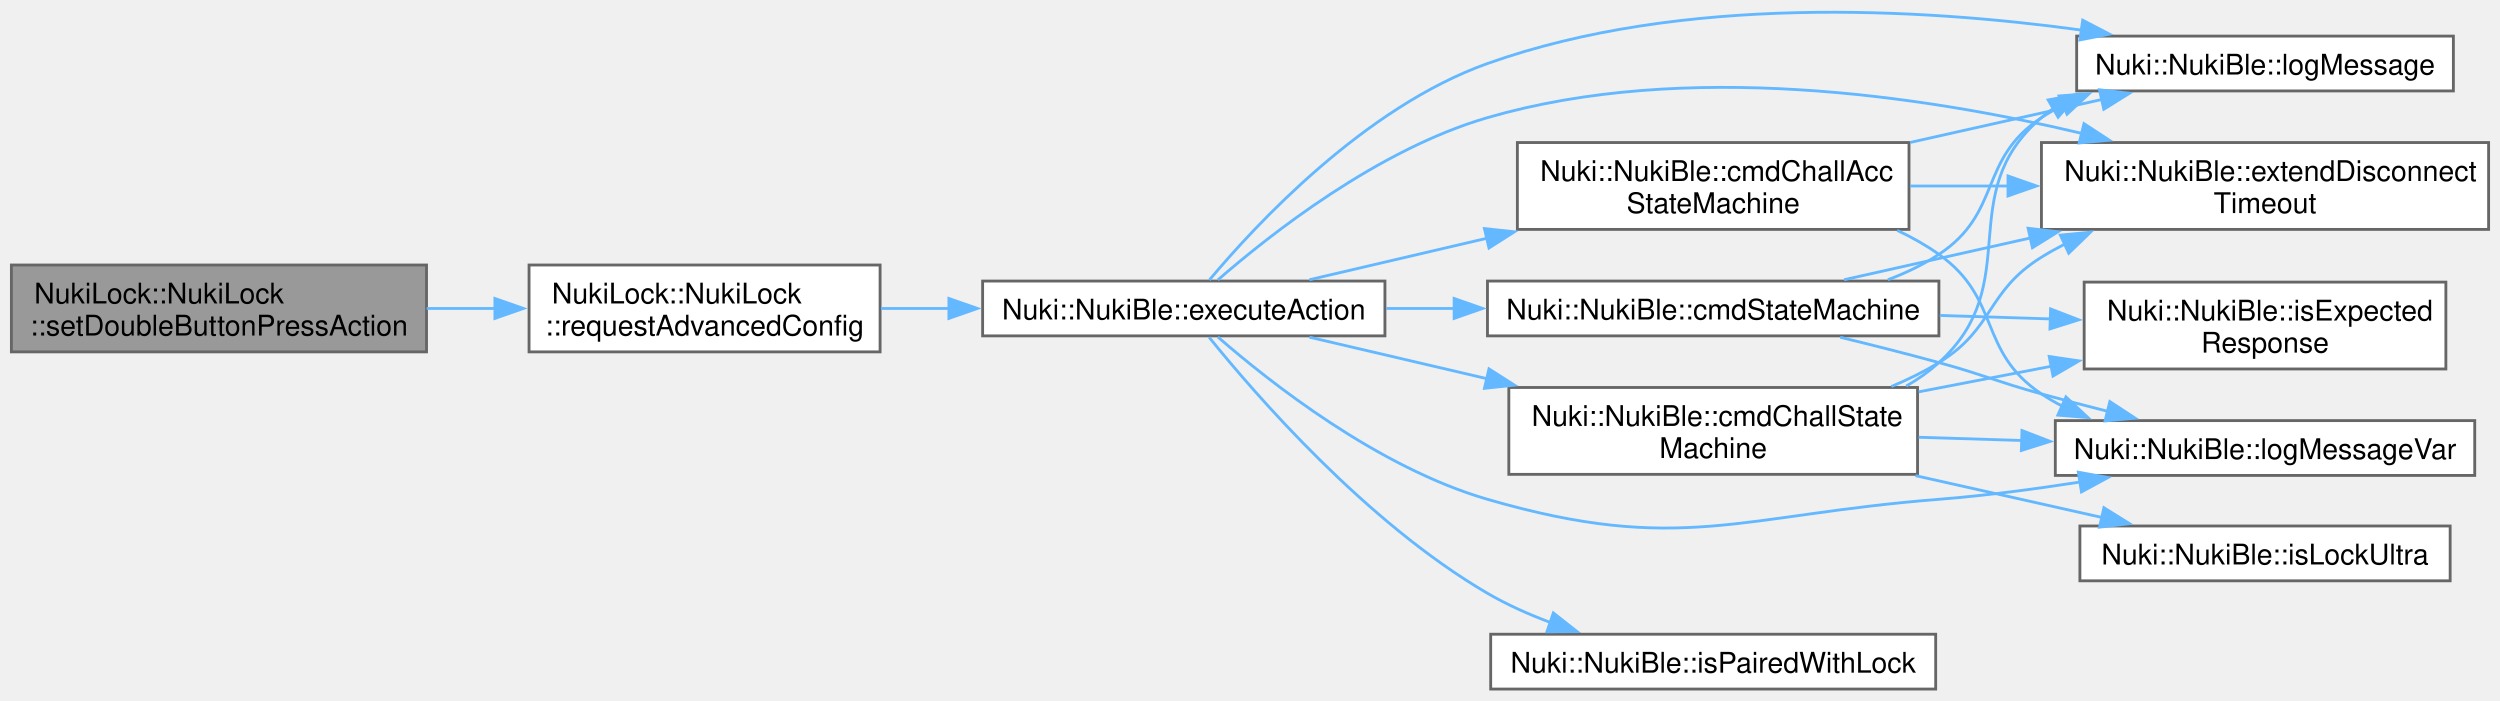
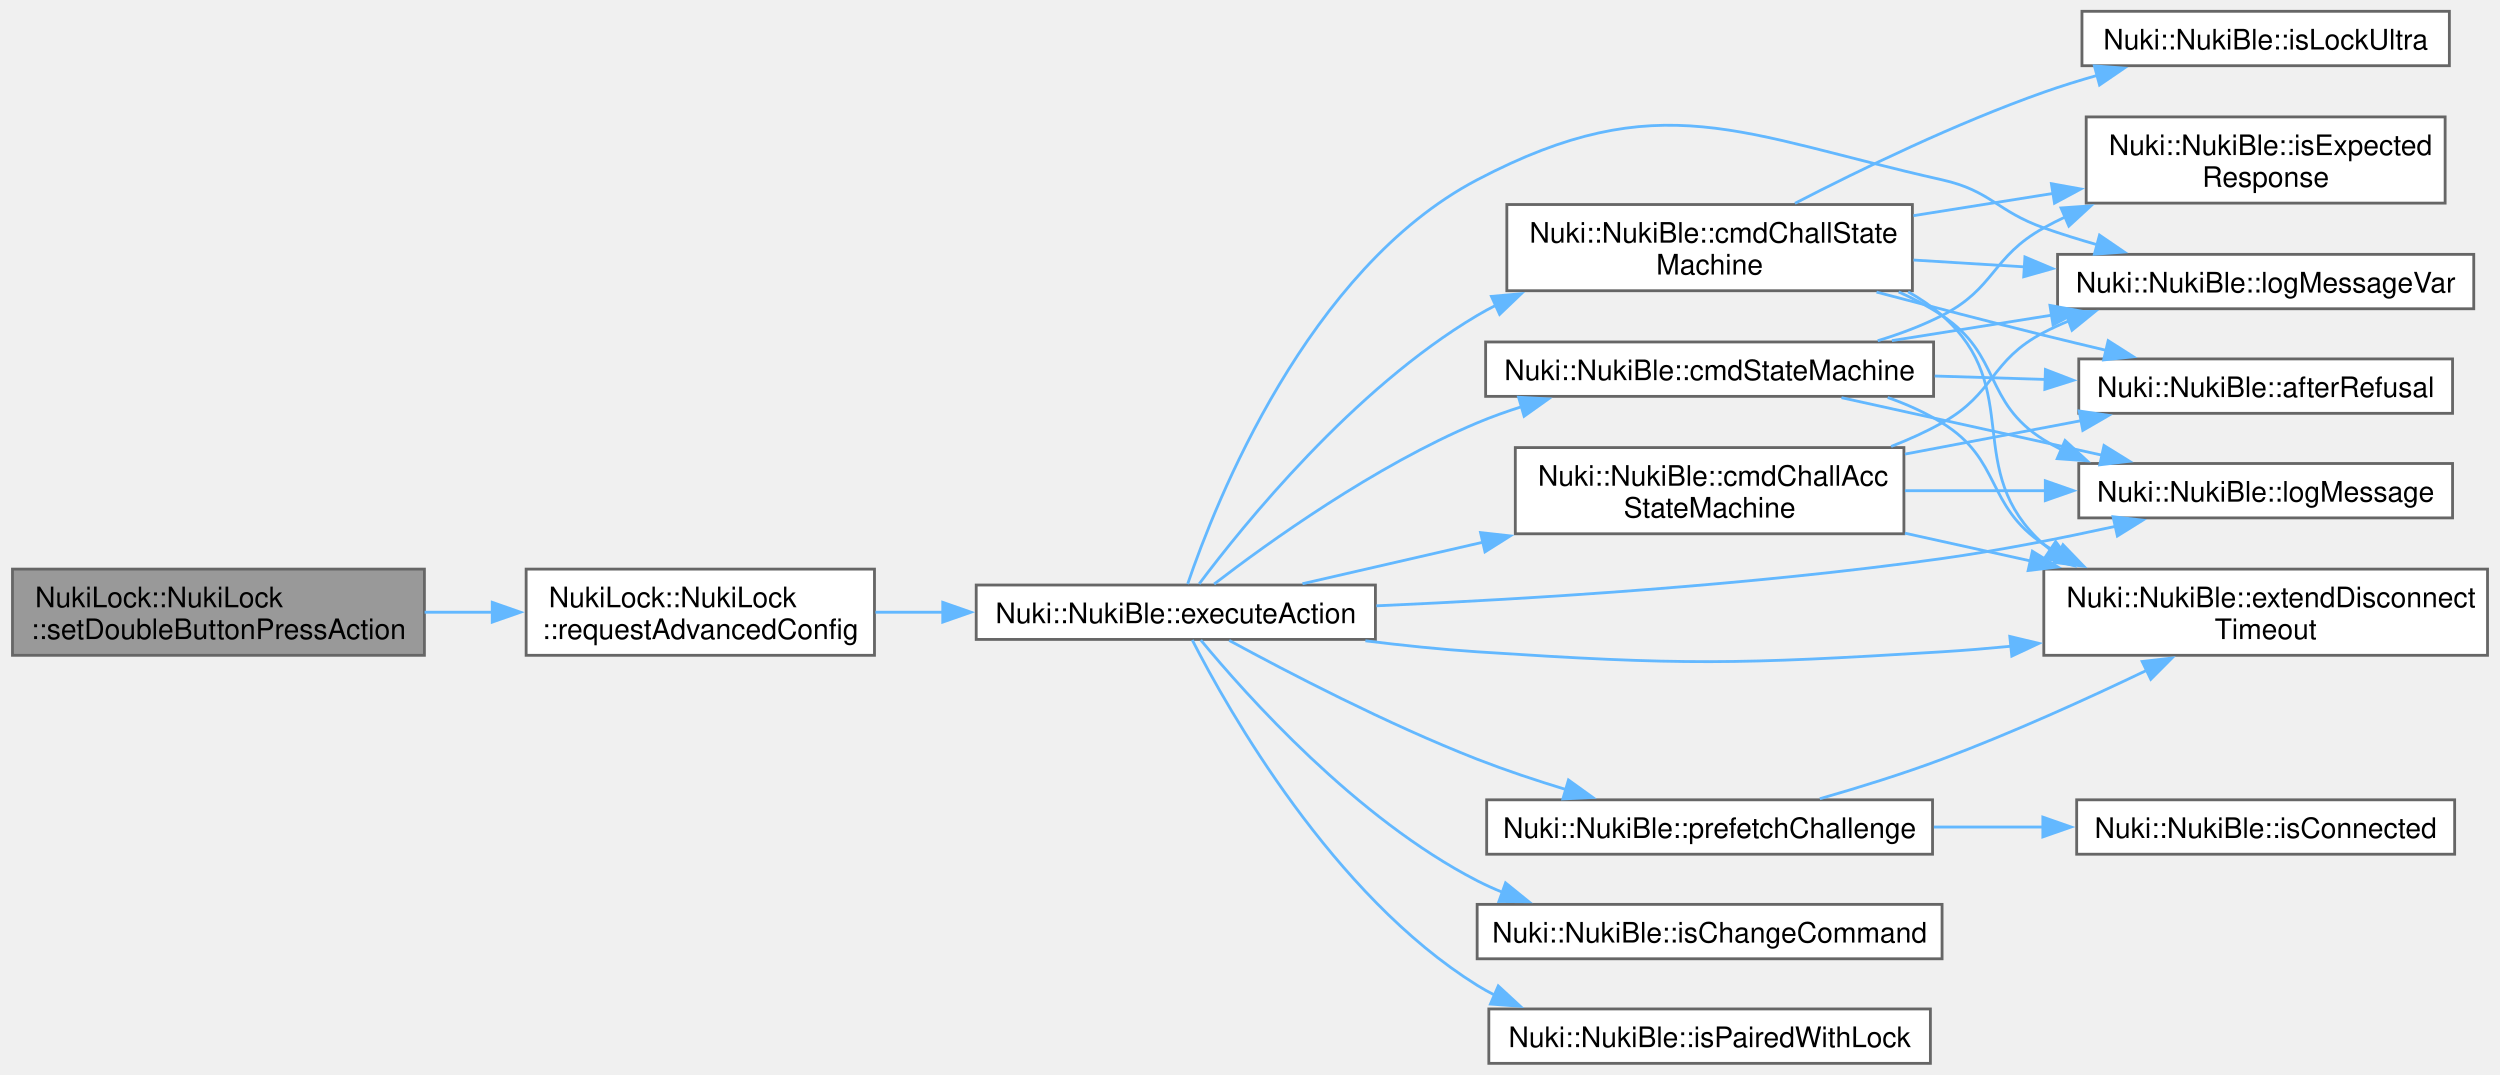
- <svg xmlns="http://www.w3.org/2000/svg" xmlns:xlink="http://www.w3.org/1999/xlink" width="878pt" height="246pt" viewBox="0.00 0.00 877.75 245.92">
-   <g id="page0,1_graph0" class="graph" transform="scale(1 1) rotate(0) translate(4 241.92)">
+ <svg xmlns="http://www.w3.org/2000/svg" xmlns:xlink="http://www.w3.org/1999/xlink" width="884pt" height="380pt" viewBox="0.00 0.00 883.75 380.25">
+   <g id="page0,1_graph0" class="graph" transform="scale(1 1) rotate(0) translate(4 376.25)">
    <g id="Node000001" class="node">
      <g id="a_Node000001">
        <a xlink:title="Gets the current advanced config from the lock, updates the double button press action parameter and ...">
-           <polygon fill="#999999" stroke="#666666" points="145.75,-148.88 0,-148.88 0,-118.38 145.75,-118.38 145.75,-148.88" />
-           <text text-anchor="start" x="8" y="-135.38" font-family="Helvetica,sans-Serif" font-size="10.00">NukiLock::NukiLock</text>
-           <text text-anchor="middle" x="72.88" y="-124.12" font-family="Helvetica,sans-Serif" font-size="10.00">::setDoubleButtonPressAction</text>
+           <polygon fill="#999999" stroke="#666666" points="145.75,-174.88 0,-174.88 0,-144.38 145.75,-144.38 145.75,-174.88" />
+           <text text-anchor="start" x="8" y="-161.38" font-family="Helvetica,sans-Serif" font-size="10.00">NukiLock::NukiLock</text>
+           <text text-anchor="middle" x="72.88" y="-150.12" font-family="Helvetica,sans-Serif" font-size="10.00">::setDoubleButtonPressAction</text>
        </a>
      </g>
    </g>
    <g id="Node000002" class="node">
      <g id="a_Node000002">
        <a xlink:href="class_nuki_lock_1_1_nuki_lock.html#aa882f9b3256313bbd45b4269f8c74521" target="_top" xlink:title="Requests advanced config from Lock via BLE.">
-           <polygon fill="white" stroke="#666666" points="305,-148.88 181.75,-148.88 181.75,-118.38 305,-118.38 305,-148.88" />
-           <text text-anchor="start" x="189.75" y="-135.38" font-family="Helvetica,sans-Serif" font-size="10.00">NukiLock::NukiLock</text>
-           <text text-anchor="middle" x="243.38" y="-124.12" font-family="Helvetica,sans-Serif" font-size="10.00">::requestAdvancedConfig</text>
+           <polygon fill="white" stroke="#666666" points="305,-174.88 181.75,-174.88 181.75,-144.38 305,-144.38 305,-174.88" />
+           <text text-anchor="start" x="189.75" y="-161.38" font-family="Helvetica,sans-Serif" font-size="10.00">NukiLock::NukiLock</text>
+           <text text-anchor="middle" x="243.38" y="-150.12" font-family="Helvetica,sans-Serif" font-size="10.00">::requestAdvancedConfig</text>
        </a>
      </g>
    </g>
    <g id="edge1_Node000001_Node000002" class="edge">
      <g id="a_edge1_Node000001_Node000002">
        <a xlink:title=" ">
-           <path fill="none" stroke="#63b8ff" d="M145.82,-133.62C153.76,-133.62 161.84,-133.62 169.78,-133.62" />
-           <polygon fill="#63b8ff" stroke="#63b8ff" points="169.76,-137.13 179.76,-133.63 169.76,-130.13 169.76,-137.13" />
+           <path fill="none" stroke="#63b8ff" d="M145.82,-159.62C153.76,-159.62 161.84,-159.62 169.78,-159.62" />
+           <polygon fill="#63b8ff" stroke="#63b8ff" points="169.76,-163.13 179.76,-159.63 169.76,-156.13 169.76,-163.13" />
        </a>
      </g>
    </g>
    <g id="Node000003" class="node">
      <g id="a_Node000003">
        <a xlink:href="class_nuki_1_1_nuki_ble.html#af1f1e299e8d97e053bba80e92ba285d6" target="_top" xlink:title=" ">
-           <polygon fill="white" stroke="#666666" points="482.25,-143.25 341,-143.25 341,-124 482.25,-124 482.25,-143.25" />
-           <text text-anchor="middle" x="411.62" y="-129.75" font-family="Helvetica,sans-Serif" font-size="10.00">Nuki::NukiBle::executeAction</text>
+           <polygon fill="white" stroke="#666666" points="482.25,-169.25 341,-169.25 341,-150 482.25,-150 482.25,-169.25" />
+           <text text-anchor="middle" x="411.62" y="-155.75" font-family="Helvetica,sans-Serif" font-size="10.00">Nuki::NukiBle::executeAction</text>
        </a>
      </g>
    </g>
    <g id="edge2_Node000002_Node000003" class="edge">
      <g id="a_edge2_Node000002_Node000003">
        <a xlink:title=" ">
-           <path fill="none" stroke="#63b8ff" d="M305.34,-133.62C313.15,-133.62 321.24,-133.62 329.31,-133.62" />
-           <polygon fill="#63b8ff" stroke="#63b8ff" points="329.16,-137.13 339.16,-133.63 329.16,-130.13 329.16,-137.13" />
+           <path fill="none" stroke="#63b8ff" d="M305.34,-159.62C313.15,-159.62 321.24,-159.62 329.31,-159.62" />
+           <polygon fill="#63b8ff" stroke="#63b8ff" points="329.16,-163.13 339.16,-159.63 329.16,-156.13 329.16,-163.13" />
        </a>
      </g>
    </g>
    <g id="Node000004" class="node">
      <g id="a_Node000004">
        <a xlink:href="class_nuki_1_1_nuki_ble.html#ada0f3beebd95d35c122e25dd3f9eb886" target="_top" xlink:title=" ">
-           <polygon fill="white" stroke="#666666" points="666.25,-191.88 528.75,-191.88 528.75,-161.38 666.25,-161.38 666.25,-191.88" />
-           <text text-anchor="start" x="536.75" y="-178.38" font-family="Helvetica,sans-Serif" font-size="10.00">Nuki::NukiBle::cmdChallAcc</text>
-           <text text-anchor="middle" x="597.5" y="-167.12" font-family="Helvetica,sans-Serif" font-size="10.00">StateMachine</text>
+           <polygon fill="white" stroke="#666666" points="669.25,-217.88 531.75,-217.88 531.75,-187.38 669.25,-187.38 669.25,-217.88" />
+           <text text-anchor="start" x="539.75" y="-204.38" font-family="Helvetica,sans-Serif" font-size="10.00">Nuki::NukiBle::cmdChallAcc</text>
+           <text text-anchor="middle" x="600.5" y="-193.12" font-family="Helvetica,sans-Serif" font-size="10.00">StateMachine</text>
        </a>
      </g>
    </g>
    <g id="edge3_Node000003_Node000004" class="edge">
      <g id="a_edge3_Node000003_Node000004">
        <a xlink:title=" ">
-           <path fill="none" stroke="#63b8ff" d="M455.74,-143.71C474.36,-148.06 496.74,-153.3 518.13,-158.3" />
-           <polygon fill="#63b8ff" stroke="#63b8ff" points="517.18,-161.67 527.72,-160.54 518.78,-154.85 517.18,-161.67" />
+           <path fill="none" stroke="#63b8ff" d="M456.44,-169.71C475.54,-174.1 498.54,-179.4 520.46,-184.44" />
+           <polygon fill="#63b8ff" stroke="#63b8ff" points="519.45,-187.8 529.98,-186.63 521.02,-180.98 519.45,-187.8" />
+         </a>
+       </g>
+     </g>
+     <g id="Node000006" class="node">
+       <g id="a_Node000006">
+         <a xlink:href="class_nuki_1_1_nuki_ble.html#a6e8fca90c04249660dce6cb993eb4495" target="_top" xlink:title=" ">
+           <polygon fill="white" stroke="#666666" points="875.75,-174.88 718.75,-174.88 718.75,-144.38 875.75,-144.38 875.75,-174.88" />
+           <text text-anchor="start" x="726.75" y="-161.38" font-family="Helvetica,sans-Serif" font-size="10.00">Nuki::NukiBle::extendDisconnect</text>
+           <text text-anchor="middle" x="797.25" y="-150.12" font-family="Helvetica,sans-Serif" font-size="10.00">Timeout</text>
+         </a>
+       </g>
+     </g>
+     <g id="edge21_Node000003_Node000006" class="edge">
+       <g id="a_edge21_Node000003_Node000006">
+         <a xlink:title=" ">
+           <path fill="none" stroke="#63b8ff" d="M478.7,-149.51C491.77,-147.89 505.42,-146.47 518.25,-145.62 591.2,-140.81 609.78,-141.14 682.75,-145.62 690.72,-146.11 698.99,-146.8 707.26,-147.6" />
+           <polygon fill="#63b8ff" stroke="#63b8ff" points="706.71,-151.06 717.02,-148.6 707.43,-144.1 706.71,-151.06" />
+         </a>
+       </g>
+     </g>
+     <g id="Node000007" class="node">
+       <g id="a_Node000007">
+         <a xlink:href="class_nuki_1_1_nuki_ble.html#ac7ce691d9c3e586474655d1663eb2e20" target="_top" xlink:title=" ">
+           <polygon fill="white" stroke="#666666" points="863.38,-212.25 731.12,-212.25 731.12,-193 863.38,-193 863.38,-212.25" />
+           <text text-anchor="middle" x="797.25" y="-198.75" font-family="Helvetica,sans-Serif" font-size="10.00">Nuki::NukiBle::logMessage</text>
+         </a>
+       </g>
+     </g>
+     <g id="edge24_Node000003_Node000007" class="edge">
+       <g id="a_edge24_Node000003_Node000007">
+         <a xlink:title=" ">
+           <path fill="none" stroke="#63b8ff" d="M482.58,-161.89C537.28,-164.3 615.13,-169.14 682.75,-178.62 702.91,-181.45 724.85,-185.79 744.02,-190" />
+           <polygon fill="#63b8ff" stroke="#63b8ff" points="743.25,-193.42 753.77,-192.19 744.78,-186.59 743.25,-193.42" />
+         </a>
+       </g>
+     </g>
+     <g id="Node000008" class="node">
+       <g id="a_Node000008">
+         <a xlink:href="class_nuki_1_1_nuki_ble.html#af3650133f46aeca48a5f01b95d23ab71" target="_top" xlink:title=" ">
+           <polygon fill="white" stroke="#666666" points="870.88,-286.25 723.62,-286.25 723.62,-267 870.88,-267 870.88,-286.25" />
+           <text text-anchor="middle" x="797.25" y="-272.75" font-family="Helvetica,sans-Serif" font-size="10.00">Nuki::NukiBle::logMessageVar</text>
+         </a>
+       </g>
+     </g>
+     <g id="edge25_Node000003_Node000008" class="edge">
+       <g id="a_edge25_Node000003_Node000008">
+         <a xlink:title=" ">
+           <path fill="none" stroke="#63b8ff" d="M415.82,-169.62C425.6,-198.35 458.23,-281.13 518.25,-312.62 582.99,-346.6 611.41,-328.62 682.75,-312.62 700.02,-308.75 702.07,-301.54 718.75,-295.62 724.86,-293.46 731.32,-291.45 737.8,-289.61" />
+           <polygon fill="#63b8ff" stroke="#63b8ff" points="738.46,-293.06 747.21,-287.08 736.65,-286.3 738.46,-293.06" />
+         </a>
+       </g>
+     </g>
+     <g id="Node000009" class="node">
+       <g id="a_Node000009">
+         <a xlink:href="class_nuki_1_1_nuki_ble.html#a59169a9f492793762e3c6ba39b611b07" target="_top" xlink:title=" ">
+           <polygon fill="white" stroke="#666666" points="672.25,-303.88 528.75,-303.88 528.75,-273.38 672.25,-273.38 672.25,-303.88" />
+           <text text-anchor="start" x="536.75" y="-290.38" font-family="Helvetica,sans-Serif" font-size="10.00">Nuki::NukiBle::cmdChallState</text>
+           <text text-anchor="middle" x="600.5" y="-279.12" font-family="Helvetica,sans-Serif" font-size="10.00">Machine</text>
+         </a>
+       </g>
+     </g>
+     <g id="edge8_Node000003_Node000009" class="edge">
+       <g id="a_edge8_Node000003_Node000009">
+         <a xlink:title=" ">
+           <path fill="none" stroke="#63b8ff" d="M419.89,-169.65C435.5,-190.48 474.43,-238.66 518.25,-264.62 520.41,-265.9 522.64,-267.12 524.93,-268.27" />
+           <polygon fill="#63b8ff" stroke="#63b8ff" points="523.3,-271.38 533.86,-272.33 526.2,-265.01 523.3,-271.38" />
+         </a>
+       </g>
+     </g>
+     <g id="Node000012" class="node">
+       <g id="a_Node000012">
+         <a xlink:href="class_nuki_1_1_nuki_ble.html#ad135bb1455665decfddff67772c1d411" target="_top" xlink:title=" ">
+           <polygon fill="white" stroke="#666666" points="679.75,-255.25 521.25,-255.25 521.25,-236 679.75,-236 679.75,-255.25" />
+           <text text-anchor="middle" x="600.5" y="-241.75" font-family="Helvetica,sans-Serif" font-size="10.00">Nuki::NukiBle::cmdStateMachine</text>
+         </a>
+       </g>
+     </g>
+     <g id="edge15_Node000003_Node000012" class="edge">
+       <g id="a_edge15_Node000003_Node000012">
+         <a xlink:title=" ">
+           <path fill="none" stroke="#63b8ff" d="M425.18,-169.59C444.21,-184.22 482.01,-211.41 518.25,-226.62 523.38,-228.78 528.79,-230.71 534.3,-232.45" />
+           <polygon fill="#63b8ff" stroke="#63b8ff" points="532.91,-235.69 543.49,-235.11 534.86,-228.96 532.91,-235.69" />
+         </a>
+       </g>
+     </g>
+     <g id="Node000013" class="node">
+       <g id="a_Node000013">
+         <a xlink:href="class_nuki_1_1_nuki_ble.html#ac403c0ad4fe8a89f4cd57ddf647613df" target="_top" xlink:title="A change of one entry: nothing more comes from the device after its answer (a list request is followe...">
+           <polygon fill="white" stroke="#666666" points="682.75,-56.25 518.25,-56.25 518.25,-37 682.75,-37 682.75,-56.25" />
+           <text text-anchor="middle" x="600.5" y="-42.75" font-family="Helvetica,sans-Serif" font-size="10.00">Nuki::NukiBle::isChangeCommand</text>
+         </a>
+       </g>
+     </g>
+     <g id="edge22_Node000003_Node000013" class="edge">
+       <g id="a_edge22_Node000003_Node000013">
+         <a xlink:title=" ">
+           <path fill="none" stroke="#63b8ff" d="M420.47,-149.76C436.59,-130.23 475.49,-86.63 518.25,-64.62 521.14,-63.14 524.15,-61.77 527.24,-60.52" />
+           <polygon fill="#63b8ff" stroke="#63b8ff" points="528.3,-63.86 536.54,-57.19 525.94,-57.27 528.3,-63.86" />
+         </a>
+       </g>
+     </g>
+     <g id="Node000014" class="node">
+       <g id="a_Node000014">
+         <a xlink:href="class_nuki_1_1_nuki_ble.html#a050f54fbfcea03dc5238e8c66a7e89ca" target="_top" xlink:title="Returns pairing state (if credentials are stored or not).">
+           <polygon fill="white" stroke="#666666" points="678.62,-19.25 522.38,-19.25 522.38,0 678.62,0 678.62,-19.25" />
+           <text text-anchor="middle" x="600.5" y="-5.75" font-family="Helvetica,sans-Serif" font-size="10.00">Nuki::NukiBle::isPairedWithLock</text>
+         </a>
+       </g>
+     </g>
+     <g id="edge23_Node000003_Node000014" class="edge">
+       <g id="a_edge23_Node000003_Node000014">
+         <a xlink:title=" ">
+           <path fill="none" stroke="#63b8ff" d="M417.45,-149.78C430.17,-124.94 467.18,-59.43 518.25,-27.62 520.26,-26.37 522.35,-25.21 524.5,-24.12" />
+           <polygon fill="#63b8ff" stroke="#63b8ff" points="525.72,-27.4 533.5,-20.21 522.94,-20.98 525.72,-27.4" />
+         </a>
+       </g>
+     </g>
+     <g id="Node000015" class="node">
+       <g id="a_Node000015">
+         <a xlink:href="class_nuki_1_1_nuki_ble.html#a1883d4d8bbc6921ae9bfbb6d18671ee7" target="_top" xlink:title="Asks for the challenge of the next command now, if there is a connection and no command is running....">
+           <polygon fill="white" stroke="#666666" points="679.38,-93.25 521.62,-93.25 521.62,-74 679.38,-74 679.38,-93.25" />
+           <text text-anchor="middle" x="600.5" y="-79.75" font-family="Helvetica,sans-Serif" font-size="10.00">Nuki::NukiBle::prefetchChallenge</text>
+         </a>
+       </g>
+     </g>
+     <g id="edge26_Node000003_Node000015" class="edge">
+       <g id="a_edge26_Node000003_Node000015">
+         <a xlink:title=" ">
+           <path fill="none" stroke="#63b8ff" d="M430.52,-149.64C451.19,-138.39 486.46,-120.04 518.25,-107.62 528.32,-103.69 539.3,-100.04 549.84,-96.83" />
+           <polygon fill="#63b8ff" stroke="#63b8ff" points="550.56,-100.27 559.16,-94.08 548.58,-93.56 550.56,-100.27" />
        </a>
      </g>
    </g>
    <g id="Node000005" class="node">
      <g id="a_Node000005">
-         <a xlink:href="class_nuki_1_1_nuki_ble.html#a6e8fca90c04249660dce6cb993eb4495" target="_top" xlink:title=" ">
-           <polygon fill="white" stroke="#666666" points="869.75,-191.88 712.75,-191.88 712.75,-161.38 869.75,-161.38 869.75,-191.88" />
-           <text text-anchor="start" x="720.75" y="-178.38" font-family="Helvetica,sans-Serif" font-size="10.00">Nuki::NukiBle::extendDisconnect</text>
-           <text text-anchor="middle" x="791.25" y="-167.12" font-family="Helvetica,sans-Serif" font-size="10.00">Timeout</text>
-         </a>
-       </g>
-     </g>
-     <g id="edge18_Node000003_Node000005" class="edge">
-       <g id="a_edge18_Node000003_Node000005">
-         <a xlink:title=" ">
-           <path fill="none" stroke="#63b8ff" d="M423.59,-143.64C441.69,-159.42 479.67,-189.42 518.25,-200.62 587.67,-220.79 670.9,-208.41 726.86,-195.11" />
-           <polygon fill="#63b8ff" stroke="#63b8ff" points="727.68,-198.51 736.55,-192.72 726,-191.72 727.68,-198.51" />
-         </a>
-       </g>
-     </g>
-     <g id="Node000006" class="node">
-       <g id="a_Node000006">
-         <a xlink:href="class_nuki_1_1_nuki_ble.html#ac7ce691d9c3e586474655d1663eb2e20" target="_top" xlink:title=" ">
-           <polygon fill="white" stroke="#666666" points="857.38,-229.25 725.12,-229.25 725.12,-210 857.38,-210 857.38,-229.25" />
-           <text text-anchor="middle" x="791.25" y="-215.75" font-family="Helvetica,sans-Serif" font-size="10.00">Nuki::NukiBle::logMessage</text>
-         </a>
-       </g>
-     </g>
-     <g id="edge20_Node000003_Node000006" class="edge">
-       <g id="a_edge20_Node000003_Node000006">
-         <a xlink:title=" ">
-           <path fill="none" stroke="#63b8ff" d="M420.6,-143.61C436.66,-162.79 475.03,-204.25 518.25,-219.62 586.41,-243.86 670.4,-239.09 726.86,-231.35" />
-           <polygon fill="#63b8ff" stroke="#63b8ff" points="727.24,-234.83 736.63,-229.94 726.23,-227.91 727.24,-234.83" />
-         </a>
-       </g>
-     </g>
-     <g id="Node000007" class="node">
-       <g id="a_Node000007">
-         <a xlink:href="class_nuki_1_1_nuki_ble.html#af3650133f46aeca48a5f01b95d23ab71" target="_top" xlink:title=" ">
-           <polygon fill="white" stroke="#666666" points="864.88,-94.25 717.62,-94.25 717.62,-75 864.88,-75 864.88,-94.25" />
-           <text text-anchor="middle" x="791.25" y="-80.75" font-family="Helvetica,sans-Serif" font-size="10.00">Nuki::NukiBle::logMessageVar</text>
-         </a>
-       </g>
-     </g>
-     <g id="edge21_Node000003_Node000007" class="edge">
-       <g id="a_edge21_Node000003_Node000007">
-         <a xlink:title=" ">
-           <path fill="none" stroke="#63b8ff" d="M423.59,-123.61C441.69,-107.83 479.67,-77.83 518.25,-66.62 585.9,-46.98 606.52,-61.09 676.75,-66.62 692.99,-67.9 710.42,-70.2 726.62,-72.73" />
-           <polygon fill="#63b8ff" stroke="#63b8ff" points="725.69,-76.13 736.12,-74.27 726.81,-69.22 725.69,-76.13" />
-         </a>
-       </g>
-     </g>
-     <g id="Node000008" class="node">
-       <g id="a_Node000008">
-         <a xlink:href="class_nuki_1_1_nuki_ble.html#a59169a9f492793762e3c6ba39b611b07" target="_top" xlink:title=" ">
-           <polygon fill="white" stroke="#666666" points="669.25,-105.88 525.75,-105.88 525.75,-75.38 669.25,-75.38 669.25,-105.88" />
-           <text text-anchor="start" x="533.75" y="-92.38" font-family="Helvetica,sans-Serif" font-size="10.00">Nuki::NukiBle::cmdChallState</text>
-           <text text-anchor="middle" x="597.5" y="-81.12" font-family="Helvetica,sans-Serif" font-size="10.00">Machine</text>
-         </a>
-       </g>
-     </g>
-     <g id="edge7_Node000003_Node000008" class="edge">
-       <g id="a_edge7_Node000003_Node000008">
-         <a xlink:title=" ">
-           <path fill="none" stroke="#63b8ff" d="M455.74,-123.54C474.36,-119.19 496.74,-113.95 518.13,-108.95" />
-           <polygon fill="#63b8ff" stroke="#63b8ff" points="518.78,-112.4 527.72,-106.71 517.18,-105.58 518.78,-112.4" />
+         <a xlink:href="class_nuki_1_1_nuki_ble.html#a4e1de69ee63f338e6e1fe088f72d7b3f" target="_top" xlink:title="The device answered a command with an error report. The connection is closed only for the errors that...">
+           <polygon fill="white" stroke="#666666" points="863.38,-249.25 731.12,-249.25 731.12,-230 863.38,-230 863.38,-249.25" />
+           <text text-anchor="middle" x="797.25" y="-235.75" font-family="Helvetica,sans-Serif" font-size="10.00">Nuki::NukiBle::afterRefusal</text>
+         </a>
+       </g>
+     </g>
+     <g id="edge4_Node000004_Node000005" class="edge">
+       <g id="a_edge4_Node000004_Node000005">
+         <a xlink:title=" ">
+           <path fill="none" stroke="#63b8ff" d="M669.61,-215.57C689.88,-219.42 712.01,-223.62 732.02,-227.42" />
+           <polygon fill="#63b8ff" stroke="#63b8ff" points="731.25,-230.84 741.72,-229.27 732.55,-223.96 731.25,-230.84" />
+         </a>
+       </g>
+     </g>
+     <g id="edge5_Node000004_Node000006" class="edge">
+       <g id="a_edge5_Node000004_Node000006">
+         <a xlink:title=" ">
+           <path fill="none" stroke="#63b8ff" d="M669.61,-187.59C683.95,-184.42 699.22,-181.05 714.01,-177.78" />
+           <polygon fill="#63b8ff" stroke="#63b8ff" points="714.71,-181.21 723.72,-175.64 713.2,-174.38 714.71,-181.21" />
+         </a>
+       </g>
+     </g>
+     <g id="edge6_Node000004_Node000007" class="edge">
+       <g id="a_edge6_Node000004_Node000007">
+         <a xlink:title=" ">
+           <path fill="none" stroke="#63b8ff" d="M669.61,-202.62C685.75,-202.62 703.06,-202.62 719.54,-202.62" />
+           <polygon fill="#63b8ff" stroke="#63b8ff" points="719.28,-206.13 729.28,-202.63 719.28,-199.13 719.28,-206.13" />
+         </a>
+       </g>
+     </g>
+     <g id="edge7_Node000004_Node000008" class="edge">
+       <g id="a_edge7_Node000004_Node000008">
+         <a xlink:title=" ">
+           <path fill="none" stroke="#63b8ff" d="M664.73,-218.28C670.98,-220.71 677.09,-223.48 682.75,-226.62 701.47,-237.02 699.74,-248.79 718.75,-258.62 721.63,-260.11 724.62,-261.48 727.7,-262.73" />
+           <polygon fill="#63b8ff" stroke="#63b8ff" points="726.36,-265.97 736.96,-266.07 728.73,-259.39 726.36,-265.97" />
+         </a>
+       </g>
+     </g>
+     <g id="edge9_Node000009_Node000005" class="edge">
+       <g id="a_edge9_Node000009_Node000005">
+         <a xlink:title=" ">
+           <path fill="none" stroke="#63b8ff" d="M659.56,-272.9C678.41,-267.9 699.44,-262.42 718.75,-257.62 725.87,-255.86 733.38,-254.05 740.8,-252.29" />
+           <polygon fill="#63b8ff" stroke="#63b8ff" points="741.52,-255.71 750.46,-250.02 739.92,-248.9 741.52,-255.71" />
+         </a>
+       </g>
+     </g>
+     <g id="edge10_Node000009_Node000006" class="edge">
+       <g id="a_edge10_Node000009_Node000006">
+         <a xlink:title=" ">
+           <path fill="none" stroke="#63b8ff" d="M670.74,-273C675.04,-270.6 679.1,-267.83 682.75,-264.62 712.37,-238.65 689.3,-209.79 718.75,-183.62 719.53,-182.93 720.34,-182.25 721.16,-181.6" />
+           <polygon fill="#63b8ff" stroke="#63b8ff" points="722.95,-184.61 729.31,-176.13 719.05,-178.8 722.95,-184.61" />
+         </a>
+       </g>
+     </g>
+     <g id="edge13_Node000009_Node000007" class="edge">
+       <g id="a_edge13_Node000009_Node000007">
+         <a xlink:title=" ">
+           <path fill="none" stroke="#63b8ff" d="M667.37,-272.97C672.76,-270.56 677.97,-267.8 682.75,-264.62 703.8,-250.65 697.3,-233.97 718.75,-220.62 720.77,-219.37 722.86,-218.2 725.01,-217.12" />
+           <polygon fill="#63b8ff" stroke="#63b8ff" points="726.27,-220.39 734.06,-213.21 723.49,-213.96 726.27,-220.39" />
+         </a>
+       </g>
+     </g>
+     <g id="edge14_Node000009_Node000008" class="edge">
+       <g id="a_edge14_Node000009_Node000008">
+         <a xlink:title=" ">
+           <path fill="none" stroke="#63b8ff" d="M672.64,-284.24C685.41,-283.45 698.84,-282.63 711.94,-281.82" />
+           <polygon fill="#63b8ff" stroke="#63b8ff" points="712.07,-285.32 721.84,-281.21 711.64,-278.33 712.07,-285.32" />
+         </a>
+       </g>
+     </g>
+     <g id="Node000010" class="node">
+       <g id="a_Node000010">
+         <a xlink:href="class_nuki_1_1_nuki_ble.html#a252293e3e2ae14f9b879d27629d64a8a" target="_top" xlink:title=" ">
+           <polygon fill="white" stroke="#666666" points="860.75,-334.88 733.75,-334.88 733.75,-304.38 860.75,-304.38 860.75,-334.88" />
+           <text text-anchor="start" x="741.75" y="-321.38" font-family="Helvetica,sans-Serif" font-size="10.00">Nuki::NukiBle::isExpected</text>
+           <text text-anchor="middle" x="797.25" y="-310.12" font-family="Helvetica,sans-Serif" font-size="10.00">Response</text>
+         </a>
+       </g>
+     </g>
+     <g id="edge11_Node000009_Node000010" class="edge">
+       <g id="a_edge11_Node000009_Node000010">
+         <a xlink:title=" ">
+           <path fill="none" stroke="#63b8ff" d="M672.64,-299.95C688.79,-302.52 705.99,-305.26 722.26,-307.85" />
+           <polygon fill="#63b8ff" stroke="#63b8ff" points="721.43,-311.26 731.86,-309.38 722.53,-304.35 721.43,-311.26" />
        </a>
      </g>
    </g>
    <g id="Node000011" class="node">
      <g id="a_Node000011">
-         <a xlink:href="class_nuki_1_1_nuki_ble.html#ad135bb1455665decfddff67772c1d411" target="_top" xlink:title=" ">
-           <polygon fill="white" stroke="#666666" points="676.75,-143.25 518.25,-143.25 518.25,-124 676.75,-124 676.75,-143.25" />
-           <text text-anchor="middle" x="597.5" y="-129.75" font-family="Helvetica,sans-Serif" font-size="10.00">Nuki::NukiBle::cmdStateMachine</text>
-         </a>
-       </g>
-     </g>
-     <g id="edge13_Node000003_Node000011" class="edge">
-       <g id="a_edge13_Node000003_Node000011">
-         <a xlink:title=" ">
-           <path fill="none" stroke="#63b8ff" d="M482.66,-133.62C490.53,-133.62 498.62,-133.62 506.69,-133.62" />
-           <polygon fill="#63b8ff" stroke="#63b8ff" points="506.54,-137.13 516.54,-133.63 506.54,-130.13 506.54,-137.13" />
-         </a>
-       </g>
-     </g>
-     <g id="Node000012" class="node">
-       <g id="a_Node000012">
-         <a xlink:href="class_nuki_1_1_nuki_ble.html#a050f54fbfcea03dc5238e8c66a7e89ca" target="_top" xlink:title="Returns pairing state (if credentials are stored or not).">
-           <polygon fill="white" stroke="#666666" points="675.62,-19.25 519.38,-19.25 519.38,0 675.62,0 675.62,-19.25" />
-           <text text-anchor="middle" x="597.5" y="-5.75" font-family="Helvetica,sans-Serif" font-size="10.00">Nuki::NukiBle::isPairedWithLock</text>
-         </a>
-       </g>
-     </g>
-     <g id="edge19_Node000003_Node000012" class="edge">
-       <g id="a_edge19_Node000003_Node000012">
-         <a xlink:title=" ">
-           <path fill="none" stroke="#63b8ff" d="M420.51,-123.52C436.69,-103.47 475.71,-58.43 518.25,-33.62 525.09,-29.64 532.66,-26.25 540.32,-23.38" />
-           <polygon fill="#63b8ff" stroke="#63b8ff" points="541.38,-26.72 549.71,-20.17 539.12,-20.1 541.38,-26.72" />
-         </a>
-       </g>
-     </g>
-     <g id="edge4_Node000004_Node000005" class="edge">
-       <g id="a_edge4_Node000004_Node000005">
-         <a xlink:title=" ">
-           <path fill="none" stroke="#63b8ff" d="M666.64,-176.62C677.79,-176.62 689.47,-176.62 701.03,-176.62" />
-           <polygon fill="#63b8ff" stroke="#63b8ff" points="701.01,-180.13 711.01,-176.63 701.01,-173.13 701.01,-180.13" />
-         </a>
-       </g>
-     </g>
-     <g id="edge5_Node000004_Node000006" class="edge">
-       <g id="a_edge5_Node000004_Node000006">
-         <a xlink:title=" ">
-           <path fill="none" stroke="#63b8ff" d="M666.64,-191.91C688.73,-196.86 712.95,-202.29 734.07,-207.03" />
-           <polygon fill="#63b8ff" stroke="#63b8ff" points="733.11,-210.4 743.64,-209.17 734.65,-203.57 733.11,-210.4" />
-         </a>
-       </g>
-     </g>
-     <g id="edge6_Node000004_Node000007" class="edge">
-       <g id="a_edge6_Node000004_Node000007">
-         <a xlink:title=" ">
-           <path fill="none" stroke="#63b8ff" d="M662.11,-161.04C667.27,-158.62 672.23,-155.83 676.75,-152.62 698.78,-136.98 690.28,-118.63 712.75,-103.62 715.12,-102.04 717.61,-100.59 720.18,-99.26" />
-           <polygon fill="#63b8ff" stroke="#63b8ff" points="721.35,-102.57 729.07,-95.32 718.51,-96.17 721.35,-102.57" />
-         </a>
-       </g>
-     </g>
-     <g id="edge8_Node000008_Node000005" class="edge">
-       <g id="a_edge8_Node000008_Node000005">
-         <a xlink:title=" ">
-           <path fill="none" stroke="#63b8ff" d="M660.04,-106.21C665.87,-108.65 671.54,-111.44 676.75,-114.62 696.33,-126.59 693.26,-139.52 712.75,-151.62 715.36,-153.25 718.09,-154.77 720.9,-156.21" />
-           <polygon fill="#63b8ff" stroke="#63b8ff" points="719.4,-159.37 729.95,-160.39 722.33,-153.02 719.4,-159.37" />
-         </a>
-       </g>
-     </g>
-     <g id="edge11_Node000008_Node000006" class="edge">
-       <g id="a_edge11_Node000008_Node000006">
-         <a xlink:title=" ">
-           <path fill="none" stroke="#63b8ff" d="M665.27,-106.37C669.39,-108.74 673.27,-111.48 676.75,-114.62 707.46,-142.44 681.26,-173.7 712.75,-200.62 714.07,-201.75 715.44,-202.81 716.86,-203.81" />
-           <polygon fill="#63b8ff" stroke="#63b8ff" points="715.11,-206.84 725.52,-208.81 718.61,-200.78 715.11,-206.84" />
-         </a>
-       </g>
-     </g>
-     <g id="edge12_Node000008_Node000007" class="edge">
-       <g id="a_edge12_Node000008_Node000007">
-         <a xlink:title=" ">
-           <path fill="none" stroke="#63b8ff" d="M669.63,-88.4C681.42,-88.03 693.75,-87.64 705.83,-87.27" />
-           <polygon fill="#63b8ff" stroke="#63b8ff" points="705.92,-90.77 715.8,-86.95 705.7,-83.77 705.92,-90.77" />
-         </a>
-       </g>
-     </g>
-     <g id="Node000009" class="node">
-       <g id="a_Node000009">
-         <a xlink:href="class_nuki_1_1_nuki_ble.html#a252293e3e2ae14f9b879d27629d64a8a" target="_top" xlink:title=" ">
-           <polygon fill="white" stroke="#666666" points="854.75,-142.88 727.75,-142.88 727.75,-112.38 854.75,-112.38 854.75,-142.88" />
-           <text text-anchor="start" x="735.75" y="-129.38" font-family="Helvetica,sans-Serif" font-size="10.00">Nuki::NukiBle::isExpected</text>
-           <text text-anchor="middle" x="791.25" y="-118.12" font-family="Helvetica,sans-Serif" font-size="10.00">Response</text>
-         </a>
-       </g>
-     </g>
-     <g id="edge9_Node000008_Node000009" class="edge">
-       <g id="a_edge9_Node000008_Node000009">
-         <a xlink:title=" ">
-           <path fill="none" stroke="#63b8ff" d="M669.63,-104.35C684.89,-107.3 701.06,-110.41 716.43,-113.38" />
-           <polygon fill="#63b8ff" stroke="#63b8ff" points="715.48,-116.76 725.96,-115.22 716.81,-109.89 715.48,-116.76" />
-         </a>
-       </g>
-     </g>
-     <g id="Node000010" class="node">
-       <g id="a_Node000010">
        <a xlink:href="class_nuki_1_1_nuki_ble.html#a25207bb564a4b54b8dd8c872177b53a7" target="_top" xlink:title="Returns if BLE is pairing/paired/connected with a Smart Lock Ultra.">
-           <polygon fill="white" stroke="#666666" points="856.25,-57.25 726.25,-57.25 726.25,-38 856.25,-38 856.25,-57.25" />
-           <text text-anchor="middle" x="791.25" y="-43.75" font-family="Helvetica,sans-Serif" font-size="10.00">Nuki::NukiBle::isLockUltra</text>
-         </a>
-       </g>
-     </g>
-     <g id="edge10_Node000008_Node000010" class="edge">
-       <g id="a_edge10_Node000008_Node000010">
-         <a xlink:title=" ">
-           <path fill="none" stroke="#63b8ff" d="M668.54,-74.92C690.11,-70.08 713.57,-64.82 734.09,-60.22" />
-           <polygon fill="#63b8ff" stroke="#63b8ff" points="734.68,-63.67 743.67,-58.07 733.15,-56.84 734.68,-63.67" />
-         </a>
-       </g>
-     </g>
-     <g id="edge14_Node000011_Node000005" class="edge">
-       <g id="a_edge14_Node000011_Node000005">
-         <a xlink:title=" ">
-           <path fill="none" stroke="#63b8ff" d="M643.46,-143.71C662.96,-148.08 686.43,-153.34 708.83,-158.37" />
-           <polygon fill="#63b8ff" stroke="#63b8ff" points="708.06,-161.78 718.58,-160.55 709.59,-154.95 708.06,-161.78" />
-         </a>
-       </g>
-     </g>
-     <g id="edge16_Node000011_Node000006" class="edge">
-       <g id="a_edge16_Node000011_Node000006">
-         <a xlink:title=" ">
-           <path fill="none" stroke="#63b8ff" d="M658.84,-143.71C665.15,-146.08 671.26,-149.01 676.75,-152.62 699.02,-167.3 690.5,-185.93 712.75,-200.62 715.18,-202.23 717.73,-203.7 720.37,-205.04" />
-           <polygon fill="#63b8ff" stroke="#63b8ff" points="718.94,-208.24 729.5,-209.03 721.74,-201.82 718.94,-208.24" />
-         </a>
-       </g>
-     </g>
-     <g id="edge17_Node000011_Node000007" class="edge">
-       <g id="a_edge17_Node000011_Node000007">
-         <a xlink:title=" ">
-           <path fill="none" stroke="#63b8ff" d="M642.08,-123.52C653.4,-120.77 665.56,-117.69 676.75,-114.62 692.89,-110.2 696.62,-108.06 712.75,-103.62 720.29,-101.55 728.26,-99.47 736.12,-97.48" />
-           <polygon fill="#63b8ff" stroke="#63b8ff" points="736.77,-100.93 745.63,-95.12 735.08,-94.14 736.77,-100.93" />
-         </a>
-       </g>
-     </g>
-     <g id="edge15_Node000011_Node000009" class="edge">
-       <g id="a_edge15_Node000011_Node000009">
-         <a xlink:title=" ">
-           <path fill="none" stroke="#63b8ff" d="M677.05,-131.17C690,-130.76 703.4,-130.34 716.24,-129.94" />
-           <polygon fill="#63b8ff" stroke="#63b8ff" points="715.96,-133.45 725.85,-129.64 715.74,-126.45 715.96,-133.45" />
+           <polygon fill="white" stroke="#666666" points="862.25,-372.25 732.25,-372.25 732.25,-353 862.25,-353 862.25,-372.25" />
+           <text text-anchor="middle" x="797.25" y="-358.75" font-family="Helvetica,sans-Serif" font-size="10.00">Nuki::NukiBle::isLockUltra</text>
+         </a>
+       </g>
+     </g>
+     <g id="edge12_Node000009_Node000011" class="edge">
+       <g id="a_edge12_Node000009_Node000011">
+         <a xlink:title=" ">
+           <path fill="none" stroke="#63b8ff" d="M630.7,-304.31C654.01,-316.34 687.8,-332.69 718.75,-343.62 724.86,-345.78 731.32,-347.79 737.81,-349.62" />
+           <polygon fill="#63b8ff" stroke="#63b8ff" points="736.65,-352.93 747.22,-352.15 738.47,-346.17 736.65,-352.93" />
+         </a>
+       </g>
+     </g>
+     <g id="edge16_Node000012_Node000005" class="edge">
+       <g id="a_edge16_Node000012_Node000005">
+         <a xlink:title=" ">
+           <path fill="none" stroke="#63b8ff" d="M680.15,-243.2C693.13,-242.8 706.58,-242.39 719.51,-241.99" />
+           <polygon fill="#63b8ff" stroke="#63b8ff" points="719.32,-245.5 729.21,-241.69 719.11,-238.5 719.32,-245.5" />
+         </a>
+       </g>
+     </g>
+     <g id="edge17_Node000012_Node000006" class="edge">
+       <g id="a_edge17_Node000012_Node000006">
+         <a xlink:title=" ">
+           <path fill="none" stroke="#63b8ff" d="M663.52,-235.6C670.27,-233.22 676.83,-230.27 682.75,-226.62 703.98,-213.56 698,-197.43 718.75,-183.62 720.55,-182.43 722.42,-181.28 724.33,-180.2" />
+           <polygon fill="#63b8ff" stroke="#63b8ff" points="725.54,-183.51 732.9,-175.89 722.39,-177.26 725.54,-183.51" />
+         </a>
+       </g>
+     </g>
+     <g id="edge19_Node000012_Node000007" class="edge">
+       <g id="a_edge19_Node000012_Node000007">
+         <a xlink:title=" ">
+           <path fill="none" stroke="#63b8ff" d="M647.16,-235.54C674.77,-229.45 710.21,-221.62 739.6,-215.13" />
+           <polygon fill="#63b8ff" stroke="#63b8ff" points="740.05,-218.62 749.06,-213.04 738.54,-211.78 740.05,-218.62" />
+         </a>
+       </g>
+     </g>
+     <g id="edge20_Node000012_Node000008" class="edge">
+       <g id="a_edge20_Node000012_Node000008">
+         <a xlink:title=" ">
+           <path fill="none" stroke="#63b8ff" d="M665,-255.73C683.1,-258.61 702.99,-261.78 721.68,-264.76" />
+           <polygon fill="#63b8ff" stroke="#63b8ff" points="720.92,-268.18 731.34,-266.29 722.02,-261.26 720.92,-268.18" />
+         </a>
+       </g>
+     </g>
+     <g id="edge18_Node000012_Node000010" class="edge">
+       <g id="a_edge18_Node000012_Node000010">
+         <a xlink:title=" ">
+           <path fill="none" stroke="#63b8ff" d="M659.98,-255.69C667.85,-258.08 675.65,-261.01 682.75,-264.62 701.57,-274.19 700.28,-285.4 718.75,-295.62 721.23,-297 723.8,-298.3 726.43,-299.54" />
+           <polygon fill="#63b8ff" stroke="#63b8ff" points="724.84,-302.67 735.41,-303.41 727.61,-296.24 724.84,-302.67" />
+         </a>
+       </g>
+     </g>
+     <g id="edge27_Node000015_Node000006" class="edge">
+       <g id="a_edge27_Node000015_Node000006">
+         <a xlink:title=" ">
+           <path fill="none" stroke="#63b8ff" d="M639.49,-93.63C653.26,-97.58 668.84,-102.41 682.75,-107.62 707.23,-116.8 733.84,-128.87 755.14,-139.07" />
+           <polygon fill="#63b8ff" stroke="#63b8ff" points="753.55,-142.19 764.08,-143.4 756.6,-135.89 753.55,-142.19" />
+         </a>
+       </g>
+     </g>
+     <g id="Node000016" class="node">
+       <g id="a_Node000016">
+         <a xlink:href="class_nuki_1_1_nuki_ble.html#a25c87dc20f62f69edd692d3560be0d3c" target="_top" xlink:title="Whether there is a connection to the device right now.">
+           <polygon fill="white" stroke="#666666" points="864.12,-93.25 730.38,-93.25 730.38,-74 864.12,-74 864.12,-93.25" />
+           <text text-anchor="middle" x="797.25" y="-79.75" font-family="Helvetica,sans-Serif" font-size="10.00">Nuki::NukiBle::isConnected</text>
+         </a>
+       </g>
+     </g>
+     <g id="edge28_Node000015_Node000016" class="edge">
+       <g id="a_edge28_Node000015_Node000016">
+         <a xlink:title=" ">
+           <path fill="none" stroke="#63b8ff" d="M679.87,-83.62C692.58,-83.62 705.73,-83.62 718.42,-83.62" />
+           <polygon fill="#63b8ff" stroke="#63b8ff" points="718.41,-87.13 728.41,-83.63 718.41,-80.13 718.41,-87.13" />
        </a>
      </g>
    </g>
  </g>
</svg>
